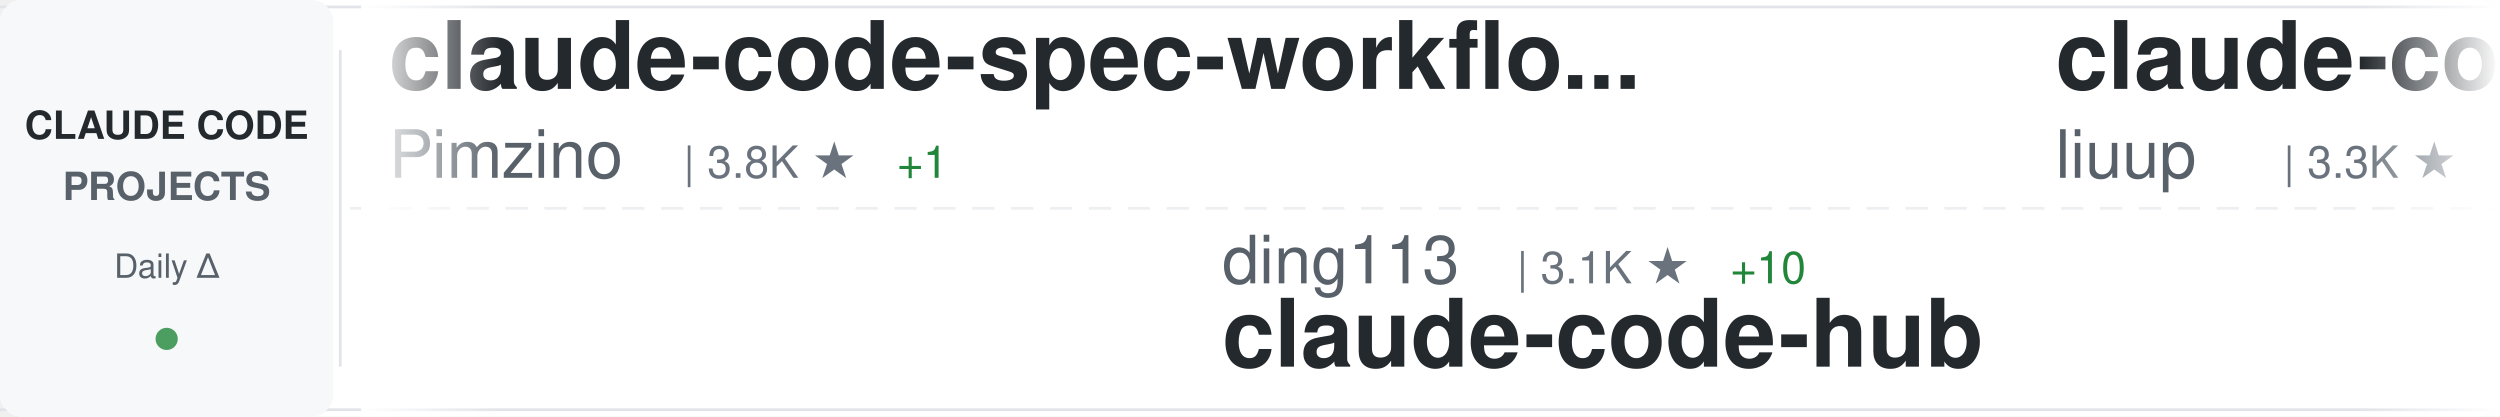
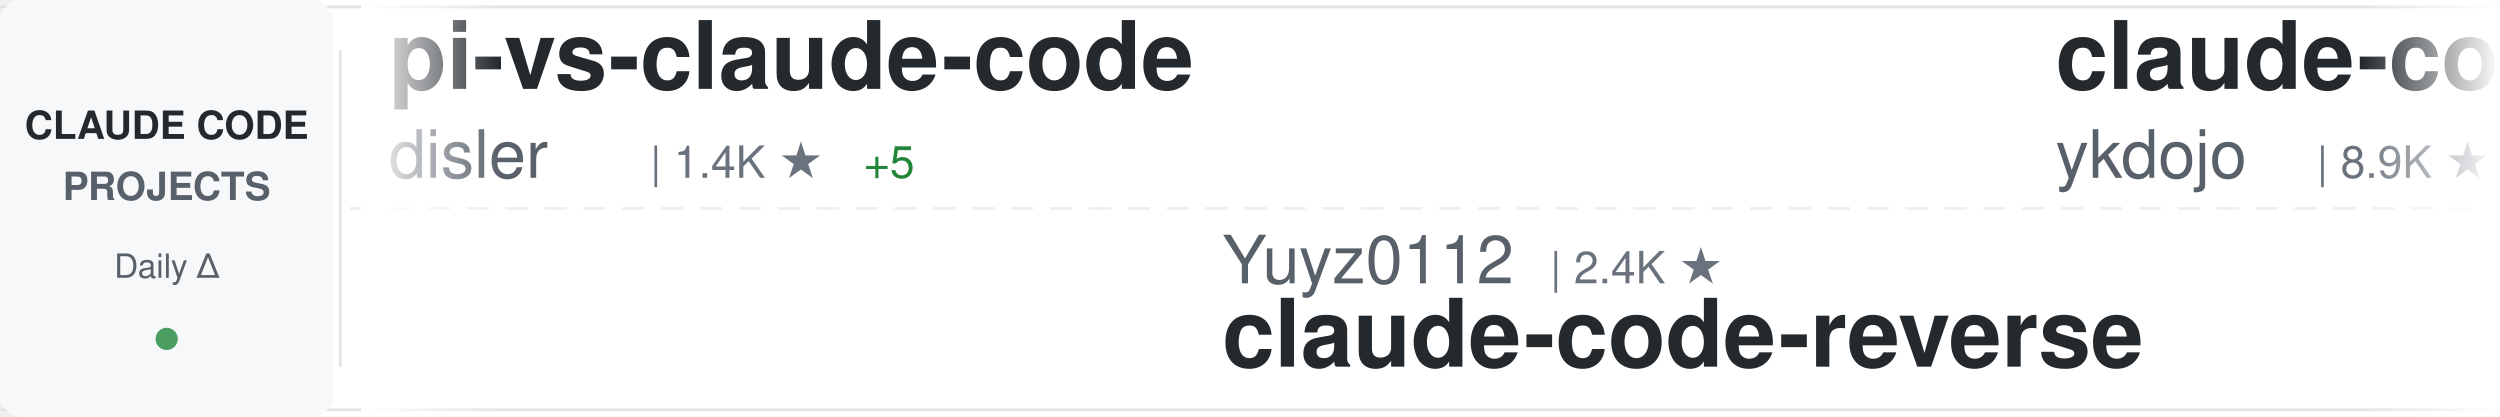
<svg xmlns="http://www.w3.org/2000/svg" width="900" height="150">
  <defs>
    <linearGradient id="awesomeLeftFade" x1="0%" y1="0%" x2="100%" y2="0%">
      <stop offset="0%" style="stop-color:#ffffff;stop-opacity:1" />
      <stop offset="100%" style="stop-color:#ffffff;stop-opacity:0" />
    </linearGradient>
    <linearGradient id="awesomeRightFade" x1="0%" y1="0%" x2="100%" y2="0%">
      <stop offset="0%" style="stop-color:#ffffff;stop-opacity:0" />
      <stop offset="100%" style="stop-color:#ffffff;stop-opacity:1" />
    </linearGradient>
  </defs>
  <rect width="900" height="150" fill="#ffffff" rx="8" />
  <rect x="0" y="2" width="900" height="1" fill="#e1e4e8" />
  <rect x="0" y="147" width="900" height="1" fill="#e1e4e8" />
  <line x1="0" y1="75" x2="900" y2="75" stroke="#e1e4e8" stroke-width="1" stroke-dasharray="8 6" opacity="0.6" />
  <rect x="0" y="0" width="120" height="150" fill="#f6f8fa" rx="8" />
  <text x="60" y="50" font-family="-apple-system, BlinkMacSystemFont, 'Segoe UI', Helvetica, Arial, sans-serif" font-size="14" font-weight="600" fill="#24292e" text-anchor="middle">CLAUDE CODE</text>
  <text x="60" y="72" font-family="-apple-system, BlinkMacSystemFont, 'Segoe UI', Helvetica, Arial, sans-serif" font-size="14" font-weight="600" fill="#586069" text-anchor="middle">PROJECTS</text>
  <text x="60" y="100" font-family="-apple-system, BlinkMacSystemFont, 'Segoe UI', Helvetica, Arial, sans-serif" font-size="12" font-weight="500" fill="#586069" text-anchor="middle">Daily Δ</text>
  <circle cx="60" cy="122" r="4" fill="#22863a" opacity="0.8" />
  <rect x="122" y="18" width="1" height="114" fill="#e1e4e8" />
  <clipPath id="awesomeTickerClip">
    <rect x="130" y="0" width="770" height="150" />
  </clipPath>
  <g clip-path="url(#awesomeTickerClip)">
    <g id="awesomeTickerItems">
      <animateTransform attributeName="transform" attributeType="XML" type="translate" from="0 0" to="-3000 0" dur="54s" repeatCount="indefinite" />
      <g transform="translate(0, 0)">
-         <text x="140" y="32" font-family="-apple-system, BlinkMacSystemFont, 'Segoe UI', Helvetica, Arial, sans-serif" font-size="34" font-weight="600" fill="#24292e">claude-code-spec-workflo...</text>
-         <text x="140" y="64" font-family="-apple-system, BlinkMacSystemFont, 'Segoe UI', Helvetica, Arial, sans-serif" font-size="24" font-weight="400" fill="#586069">Pimzino</text>
-         <text x="246" y="64" font-family="-apple-system, BlinkMacSystemFont, 'Segoe UI', Helvetica, Arial, sans-serif" font-size="16" font-weight="500" fill="#6a737d">| 3.8K ★</text>
-         <text x="323" y="64" font-family="-apple-system, BlinkMacSystemFont, 'Segoe UI', Helvetica, Arial, sans-serif" font-size="16" font-weight="500" fill="#22863a"> +1</text>
+         <text x="140" y="32" font-family="-apple-system, BlinkMacSystemFont, 'Segoe UI', Helvetica, Arial, sans-serif" font-size="34" font-weight="600" fill="#24292e">pi-vs-claude-code</text>
+         <text x="140" y="64" font-family="-apple-system, BlinkMacSystemFont, 'Segoe UI', Helvetica, Arial, sans-serif" font-size="24" font-weight="400" fill="#586069">disler</text>
+         <text x="234" y="64" font-family="-apple-system, BlinkMacSystemFont, 'Segoe UI', Helvetica, Arial, sans-serif" font-size="16" font-weight="500" fill="#6a737d">| 1.4K ★</text>
+         <text x="311" y="64" font-family="-apple-system, BlinkMacSystemFont, 'Segoe UI', Helvetica, Arial, sans-serif" font-size="16" font-weight="500" fill="#22863a"> +5</text>
      </g>
      <g transform="translate(300, 0)">
-         <text x="140" y="102" font-family="-apple-system, BlinkMacSystemFont, 'Segoe UI', Helvetica, Arial, sans-serif" font-size="24" font-weight="400" fill="#586069">ding113</text>
-         <text x="246" y="102" font-family="-apple-system, BlinkMacSystemFont, 'Segoe UI', Helvetica, Arial, sans-serif" font-size="16" font-weight="500" fill="#6a737d">| 3.1K ★</text>
-         <text x="323" y="102" font-family="-apple-system, BlinkMacSystemFont, 'Segoe UI', Helvetica, Arial, sans-serif" font-size="16" font-weight="500" fill="#22863a"> +10</text>
-         <text x="140" y="132" font-family="-apple-system, BlinkMacSystemFont, 'Segoe UI', Helvetica, Arial, sans-serif" font-size="34" font-weight="600" fill="#24292e">claude-code-hub</text>
+         <text x="140" y="102" font-family="-apple-system, BlinkMacSystemFont, 'Segoe UI', Helvetica, Arial, sans-serif" font-size="24" font-weight="400" fill="#586069">Yuyz0112</text>
+         <text x="258" y="102" font-family="-apple-system, BlinkMacSystemFont, 'Segoe UI', Helvetica, Arial, sans-serif" font-size="16" font-weight="500" fill="#6a737d">| 2.4K ★</text>
+         <text x="140" y="132" font-family="-apple-system, BlinkMacSystemFont, 'Segoe UI', Helvetica, Arial, sans-serif" font-size="34" font-weight="600" fill="#24292e">claude-code-reverse</text>
      </g>
      <g transform="translate(600, 0)">
-         <text x="140" y="32" font-family="-apple-system, BlinkMacSystemFont, 'Segoe UI', Helvetica, Arial, sans-serif" font-size="34" font-weight="600" fill="#24292e">claude-code-analysis</text>
-         <text x="140" y="64" font-family="-apple-system, BlinkMacSystemFont, 'Segoe UI', Helvetica, Arial, sans-serif" font-size="24" font-weight="400" fill="#586069">liuup</text>
-         <text x="222" y="64" font-family="-apple-system, BlinkMacSystemFont, 'Segoe UI', Helvetica, Arial, sans-serif" font-size="16" font-weight="500" fill="#6a737d">| 3.3K ★</text>
-         <text x="299" y="64" font-family="-apple-system, BlinkMacSystemFont, 'Segoe UI', Helvetica, Arial, sans-serif" font-size="16" font-weight="500" fill="#22863a"> +21</text>
+         <text x="140" y="32" font-family="-apple-system, BlinkMacSystemFont, 'Segoe UI', Helvetica, Arial, sans-serif" font-size="34" font-weight="600" fill="#24292e">claude-code-tips</text>
+         <text x="140" y="64" font-family="-apple-system, BlinkMacSystemFont, 'Segoe UI', Helvetica, Arial, sans-serif" font-size="24" font-weight="400" fill="#586069">ykdojo</text>
+         <text x="234" y="64" font-family="-apple-system, BlinkMacSystemFont, 'Segoe UI', Helvetica, Arial, sans-serif" font-size="16" font-weight="500" fill="#6a737d">| 8.9K ★</text>
+         <text x="311" y="64" font-family="-apple-system, BlinkMacSystemFont, 'Segoe UI', Helvetica, Arial, sans-serif" font-size="16" font-weight="500" fill="#22863a"> +9</text>
      </g>
      <g transform="translate(900, 0)">
-         <text x="140" y="102" font-family="-apple-system, BlinkMacSystemFont, 'Segoe UI', Helvetica, Arial, sans-serif" font-size="24" font-weight="400" fill="#586069">LING71671</text>
-         <text x="270" y="102" font-family="-apple-system, BlinkMacSystemFont, 'Segoe UI', Helvetica, Arial, sans-serif" font-size="16" font-weight="500" fill="#6a737d">| 897 ★</text>
-         <text x="140" y="132" font-family="-apple-system, BlinkMacSystemFont, 'Segoe UI', Helvetica, Arial, sans-serif" font-size="34" font-weight="600" fill="#24292e">Open-ClaudeCode</text>
+         <text x="140" y="102" font-family="-apple-system, BlinkMacSystemFont, 'Segoe UI', Helvetica, Arial, sans-serif" font-size="24" font-weight="400" fill="#586069">VILA-Lab</text>
+         <text x="258" y="102" font-family="-apple-system, BlinkMacSystemFont, 'Segoe UI', Helvetica, Arial, sans-serif" font-size="16" font-weight="500" fill="#6a737d">| 1.7K ★</text>
+         <text x="335" y="102" font-family="-apple-system, BlinkMacSystemFont, 'Segoe UI', Helvetica, Arial, sans-serif" font-size="16" font-weight="500" fill="#22863a"> +13</text>
+         <text x="140" y="132" font-family="-apple-system, BlinkMacSystemFont, 'Segoe UI', Helvetica, Arial, sans-serif" font-size="34" font-weight="600" fill="#24292e">Dive-into-Claude-Code</text>
      </g>
      <g transform="translate(1200, 0)">
-         <text x="140" y="32" font-family="-apple-system, BlinkMacSystemFont, 'Segoe UI', Helvetica, Arial, sans-serif" font-size="34" font-weight="600" fill="#24292e">learn-claude-code</text>
-         <text x="140" y="64" font-family="-apple-system, BlinkMacSystemFont, 'Segoe UI', Helvetica, Arial, sans-serif" font-size="24" font-weight="400" fill="#586069">shareAI-lab</text>
-         <text x="294" y="64" font-family="-apple-system, BlinkMacSystemFont, 'Segoe UI', Helvetica, Arial, sans-serif" font-size="16" font-weight="500" fill="#6a737d">| 67.9K ★</text>
-         <text x="380" y="64" font-family="-apple-system, BlinkMacSystemFont, 'Segoe UI', Helvetica, Arial, sans-serif" font-size="16" font-weight="500" fill="#22863a"> +224</text>
+         <text x="140" y="32" font-family="-apple-system, BlinkMacSystemFont, 'Segoe UI', Helvetica, Arial, sans-serif" font-size="34" font-weight="600" fill="#24292e">claude-code-hub</text>
+         <text x="140" y="64" font-family="-apple-system, BlinkMacSystemFont, 'Segoe UI', Helvetica, Arial, sans-serif" font-size="24" font-weight="400" fill="#586069">ding113</text>
+         <text x="246" y="64" font-family="-apple-system, BlinkMacSystemFont, 'Segoe UI', Helvetica, Arial, sans-serif" font-size="16" font-weight="500" fill="#6a737d">| 3.1K ★</text>
+         <text x="323" y="64" font-family="-apple-system, BlinkMacSystemFont, 'Segoe UI', Helvetica, Arial, sans-serif" font-size="16" font-weight="500" fill="#22863a"> +10</text>
      </g>
      <g transform="translate(1500, 0)">
-         <text x="140" y="102" font-family="-apple-system, BlinkMacSystemFont, 'Segoe UI', Helvetica, Arial, sans-serif" font-size="24" font-weight="400" fill="#586069">OrcaWhisper</text>
-         <text x="294" y="102" font-family="-apple-system, BlinkMacSystemFont, 'Segoe UI', Helvetica, Arial, sans-serif" font-size="16" font-weight="500" fill="#6a737d">| 79 ★</text>
-         <text x="353" y="102" font-family="-apple-system, BlinkMacSystemFont, 'Segoe UI', Helvetica, Arial, sans-serif" font-size="16" font-weight="500" fill="#22863a"> +1</text>
-         <text x="140" y="132" font-family="-apple-system, BlinkMacSystemFont, 'Segoe UI', Helvetica, Arial, sans-serif" font-size="34" font-weight="600" fill="#24292e">Claude-Code</text>
+         <text x="140" y="102" font-family="-apple-system, BlinkMacSystemFont, 'Segoe UI', Helvetica, Arial, sans-serif" font-size="24" font-weight="400" fill="#586069">oboard</text>
+         <text x="234" y="102" font-family="-apple-system, BlinkMacSystemFont, 'Segoe UI', Helvetica, Arial, sans-serif" font-size="16" font-weight="500" fill="#6a737d">| 3.2K ★</text>
+         <text x="311" y="102" font-family="-apple-system, BlinkMacSystemFont, 'Segoe UI', Helvetica, Arial, sans-serif" font-size="16" font-weight="500" fill="#22863a"> +1</text>
+         <text x="140" y="132" font-family="-apple-system, BlinkMacSystemFont, 'Segoe UI', Helvetica, Arial, sans-serif" font-size="34" font-weight="600" fill="#24292e">claude-code-rev</text>
      </g>
      <g transform="translate(1800, 0)">
-         <text x="140" y="32" font-family="-apple-system, BlinkMacSystemFont, 'Segoe UI', Helvetica, Arial, sans-serif" font-size="34" font-weight="600" fill="#24292e">claude-code-engineering</text>
-         <text x="140" y="64" font-family="-apple-system, BlinkMacSystemFont, 'Segoe UI', Helvetica, Arial, sans-serif" font-size="24" font-weight="400" fill="#586069">huangjia2019</text>
-         <text x="306" y="64" font-family="-apple-system, BlinkMacSystemFont, 'Segoe UI', Helvetica, Arial, sans-serif" font-size="16" font-weight="500" fill="#6a737d">| 870 ★</text>
-         <text x="374" y="64" font-family="-apple-system, BlinkMacSystemFont, 'Segoe UI', Helvetica, Arial, sans-serif" font-size="16" font-weight="500" fill="#22863a"> +8</text>
+         <text x="140" y="32" font-family="-apple-system, BlinkMacSystemFont, 'Segoe UI', Helvetica, Arial, sans-serif" font-size="34" font-weight="600" fill="#24292e">ECC</text>
+         <text x="140" y="64" font-family="-apple-system, BlinkMacSystemFont, 'Segoe UI', Helvetica, Arial, sans-serif" font-size="24" font-weight="400" fill="#586069">affaan-m</text>
+         <text x="258" y="64" font-family="-apple-system, BlinkMacSystemFont, 'Segoe UI', Helvetica, Arial, sans-serif" font-size="16" font-weight="500" fill="#6a737d">| 219.9K ★</text>
+         <text x="353" y="64" font-family="-apple-system, BlinkMacSystemFont, 'Segoe UI', Helvetica, Arial, sans-serif" font-size="16" font-weight="500" fill="#22863a"> +655</text>
      </g>
      <g transform="translate(2100, 0)">
-         <text x="140" y="102" font-family="-apple-system, BlinkMacSystemFont, 'Segoe UI', Helvetica, Arial, sans-serif" font-size="24" font-weight="400" fill="#586069">edmund-io</text>
-         <text x="270" y="102" font-family="-apple-system, BlinkMacSystemFont, 'Segoe UI', Helvetica, Arial, sans-serif" font-size="16" font-weight="500" fill="#6a737d">| 1.5K ★</text>
-         <text x="347" y="102" font-family="-apple-system, BlinkMacSystemFont, 'Segoe UI', Helvetica, Arial, sans-serif" font-size="16" font-weight="500" fill="#22863a"> +2</text>
-         <text x="140" y="132" font-family="-apple-system, BlinkMacSystemFont, 'Segoe UI', Helvetica, Arial, sans-serif" font-size="34" font-weight="600" fill="#24292e">edmunds-claude-code</text>
+         <text x="140" y="102" font-family="-apple-system, BlinkMacSystemFont, 'Segoe UI', Helvetica, Arial, sans-serif" font-size="24" font-weight="400" fill="#586069">disler</text>
+         <text x="234" y="102" font-family="-apple-system, BlinkMacSystemFont, 'Segoe UI', Helvetica, Arial, sans-serif" font-size="16" font-weight="500" fill="#6a737d">| 3.8K ★</text>
+         <text x="311" y="102" font-family="-apple-system, BlinkMacSystemFont, 'Segoe UI', Helvetica, Arial, sans-serif" font-size="16" font-weight="500" fill="#22863a"> +3</text>
+         <text x="140" y="132" font-family="-apple-system, BlinkMacSystemFont, 'Segoe UI', Helvetica, Arial, sans-serif" font-size="34" font-weight="600" fill="#24292e">claude-code-hooks-master...</text>
      </g>
      <g transform="translate(2400, 0)">
-         <text x="140" y="32" font-family="-apple-system, BlinkMacSystemFont, 'Segoe UI', Helvetica, Arial, sans-serif" font-size="34" font-weight="600" fill="#24292e">claude-code-ultimate-gui...</text>
-         <text x="140" y="64" font-family="-apple-system, BlinkMacSystemFont, 'Segoe UI', Helvetica, Arial, sans-serif" font-size="24" font-weight="400" fill="#586069">FlorianBruniaux</text>
-         <text x="342" y="64" font-family="-apple-system, BlinkMacSystemFont, 'Segoe UI', Helvetica, Arial, sans-serif" font-size="16" font-weight="500" fill="#6a737d">| 5.2K ★</text>
-         <text x="419" y="64" font-family="-apple-system, BlinkMacSystemFont, 'Segoe UI', Helvetica, Arial, sans-serif" font-size="16" font-weight="500" fill="#22863a"> +25</text>
+         <text x="140" y="32" font-family="-apple-system, BlinkMacSystemFont, 'Segoe UI', Helvetica, Arial, sans-serif" font-size="34" font-weight="600" fill="#24292e">how-claude-code-works</text>
+         <text x="140" y="64" font-family="-apple-system, BlinkMacSystemFont, 'Segoe UI', Helvetica, Arial, sans-serif" font-size="24" font-weight="400" fill="#586069">Windy3f3f3f3f</text>
+         <text x="318" y="64" font-family="-apple-system, BlinkMacSystemFont, 'Segoe UI', Helvetica, Arial, sans-serif" font-size="16" font-weight="500" fill="#6a737d">| 2.7K ★</text>
+         <text x="395" y="64" font-family="-apple-system, BlinkMacSystemFont, 'Segoe UI', Helvetica, Arial, sans-serif" font-size="16" font-weight="500" fill="#22863a"> +7</text>
      </g>
      <g transform="translate(2700, 0)">
-         <text x="140" y="102" font-family="-apple-system, BlinkMacSystemFont, 'Segoe UI', Helvetica, Arial, sans-serif" font-size="24" font-weight="400" fill="#586069">chauncygu</text>
-         <text x="270" y="102" font-family="-apple-system, BlinkMacSystemFont, 'Segoe UI', Helvetica, Arial, sans-serif" font-size="16" font-weight="500" fill="#6a737d">| 2.7K ★</text>
-         <text x="347" y="102" font-family="-apple-system, BlinkMacSystemFont, 'Segoe UI', Helvetica, Arial, sans-serif" font-size="16" font-weight="500" fill="#22863a"> +3</text>
-         <text x="140" y="132" font-family="-apple-system, BlinkMacSystemFont, 'Segoe UI', Helvetica, Arial, sans-serif" font-size="34" font-weight="600" fill="#24292e">collection-claude-code-s...</text>
+         <text x="140" y="102" font-family="-apple-system, BlinkMacSystemFont, 'Segoe UI', Helvetica, Arial, sans-serif" font-size="24" font-weight="400" fill="#586069">ponponon</text>
+         <text x="258" y="102" font-family="-apple-system, BlinkMacSystemFont, 'Segoe UI', Helvetica, Arial, sans-serif" font-size="16" font-weight="500" fill="#6a737d">| 2.3K ★</text>
+         <text x="335" y="102" font-family="-apple-system, BlinkMacSystemFont, 'Segoe UI', Helvetica, Arial, sans-serif" font-size="16" font-weight="500" fill="#22863a"> +2</text>
+         <text x="140" y="132" font-family="-apple-system, BlinkMacSystemFont, 'Segoe UI', Helvetica, Arial, sans-serif" font-size="34" font-weight="600" fill="#24292e">claude_code_src</text>
      </g>
      <g transform="translate(3000, 0)">
-         <text x="140" y="32" font-family="-apple-system, BlinkMacSystemFont, 'Segoe UI', Helvetica, Arial, sans-serif" font-size="34" font-weight="600" fill="#24292e">claude-code-spec-workflo...</text>
-         <text x="140" y="64" font-family="-apple-system, BlinkMacSystemFont, 'Segoe UI', Helvetica, Arial, sans-serif" font-size="24" font-weight="400" fill="#586069">Pimzino</text>
-         <text x="246" y="64" font-family="-apple-system, BlinkMacSystemFont, 'Segoe UI', Helvetica, Arial, sans-serif" font-size="16" font-weight="500" fill="#6a737d">| 3.8K ★</text>
-         <text x="323" y="64" font-family="-apple-system, BlinkMacSystemFont, 'Segoe UI', Helvetica, Arial, sans-serif" font-size="16" font-weight="500" fill="#22863a"> +1</text>
+         <text x="140" y="32" font-family="-apple-system, BlinkMacSystemFont, 'Segoe UI', Helvetica, Arial, sans-serif" font-size="34" font-weight="600" fill="#24292e">pi-vs-claude-code</text>
+         <text x="140" y="64" font-family="-apple-system, BlinkMacSystemFont, 'Segoe UI', Helvetica, Arial, sans-serif" font-size="24" font-weight="400" fill="#586069">disler</text>
+         <text x="234" y="64" font-family="-apple-system, BlinkMacSystemFont, 'Segoe UI', Helvetica, Arial, sans-serif" font-size="16" font-weight="500" fill="#6a737d">| 1.4K ★</text>
+         <text x="311" y="64" font-family="-apple-system, BlinkMacSystemFont, 'Segoe UI', Helvetica, Arial, sans-serif" font-size="16" font-weight="500" fill="#22863a"> +5</text>
      </g>
      <g transform="translate(3300, 0)">
-         <text x="140" y="102" font-family="-apple-system, BlinkMacSystemFont, 'Segoe UI', Helvetica, Arial, sans-serif" font-size="24" font-weight="400" fill="#586069">ding113</text>
-         <text x="246" y="102" font-family="-apple-system, BlinkMacSystemFont, 'Segoe UI', Helvetica, Arial, sans-serif" font-size="16" font-weight="500" fill="#6a737d">| 3.1K ★</text>
-         <text x="323" y="102" font-family="-apple-system, BlinkMacSystemFont, 'Segoe UI', Helvetica, Arial, sans-serif" font-size="16" font-weight="500" fill="#22863a"> +10</text>
-         <text x="140" y="132" font-family="-apple-system, BlinkMacSystemFont, 'Segoe UI', Helvetica, Arial, sans-serif" font-size="34" font-weight="600" fill="#24292e">claude-code-hub</text>
+         <text x="140" y="102" font-family="-apple-system, BlinkMacSystemFont, 'Segoe UI', Helvetica, Arial, sans-serif" font-size="24" font-weight="400" fill="#586069">Yuyz0112</text>
+         <text x="258" y="102" font-family="-apple-system, BlinkMacSystemFont, 'Segoe UI', Helvetica, Arial, sans-serif" font-size="16" font-weight="500" fill="#6a737d">| 2.4K ★</text>
+         <text x="140" y="132" font-family="-apple-system, BlinkMacSystemFont, 'Segoe UI', Helvetica, Arial, sans-serif" font-size="34" font-weight="600" fill="#24292e">claude-code-reverse</text>
      </g>
      <g transform="translate(3600, 0)">
-         <text x="140" y="32" font-family="-apple-system, BlinkMacSystemFont, 'Segoe UI', Helvetica, Arial, sans-serif" font-size="34" font-weight="600" fill="#24292e">claude-code-analysis</text>
-         <text x="140" y="64" font-family="-apple-system, BlinkMacSystemFont, 'Segoe UI', Helvetica, Arial, sans-serif" font-size="24" font-weight="400" fill="#586069">liuup</text>
-         <text x="222" y="64" font-family="-apple-system, BlinkMacSystemFont, 'Segoe UI', Helvetica, Arial, sans-serif" font-size="16" font-weight="500" fill="#6a737d">| 3.3K ★</text>
-         <text x="299" y="64" font-family="-apple-system, BlinkMacSystemFont, 'Segoe UI', Helvetica, Arial, sans-serif" font-size="16" font-weight="500" fill="#22863a"> +21</text>
+         <text x="140" y="32" font-family="-apple-system, BlinkMacSystemFont, 'Segoe UI', Helvetica, Arial, sans-serif" font-size="34" font-weight="600" fill="#24292e">claude-code-tips</text>
+         <text x="140" y="64" font-family="-apple-system, BlinkMacSystemFont, 'Segoe UI', Helvetica, Arial, sans-serif" font-size="24" font-weight="400" fill="#586069">ykdojo</text>
+         <text x="234" y="64" font-family="-apple-system, BlinkMacSystemFont, 'Segoe UI', Helvetica, Arial, sans-serif" font-size="16" font-weight="500" fill="#6a737d">| 8.9K ★</text>
+         <text x="311" y="64" font-family="-apple-system, BlinkMacSystemFont, 'Segoe UI', Helvetica, Arial, sans-serif" font-size="16" font-weight="500" fill="#22863a"> +9</text>
      </g>
      <g transform="translate(3900, 0)">
-         <text x="140" y="102" font-family="-apple-system, BlinkMacSystemFont, 'Segoe UI', Helvetica, Arial, sans-serif" font-size="24" font-weight="400" fill="#586069">LING71671</text>
-         <text x="270" y="102" font-family="-apple-system, BlinkMacSystemFont, 'Segoe UI', Helvetica, Arial, sans-serif" font-size="16" font-weight="500" fill="#6a737d">| 897 ★</text>
-         <text x="140" y="132" font-family="-apple-system, BlinkMacSystemFont, 'Segoe UI', Helvetica, Arial, sans-serif" font-size="34" font-weight="600" fill="#24292e">Open-ClaudeCode</text>
+         <text x="140" y="102" font-family="-apple-system, BlinkMacSystemFont, 'Segoe UI', Helvetica, Arial, sans-serif" font-size="24" font-weight="400" fill="#586069">VILA-Lab</text>
+         <text x="258" y="102" font-family="-apple-system, BlinkMacSystemFont, 'Segoe UI', Helvetica, Arial, sans-serif" font-size="16" font-weight="500" fill="#6a737d">| 1.7K ★</text>
+         <text x="335" y="102" font-family="-apple-system, BlinkMacSystemFont, 'Segoe UI', Helvetica, Arial, sans-serif" font-size="16" font-weight="500" fill="#22863a"> +13</text>
+         <text x="140" y="132" font-family="-apple-system, BlinkMacSystemFont, 'Segoe UI', Helvetica, Arial, sans-serif" font-size="34" font-weight="600" fill="#24292e">Dive-into-Claude-Code</text>
      </g>
    </g>
  </g>
  <rect x="130" y="0" width="50" height="150" fill="url(#awesomeLeftFade)" />
  <rect x="850" y="0" width="50" height="150" fill="url(#awesomeRightFade)" />
</svg>
